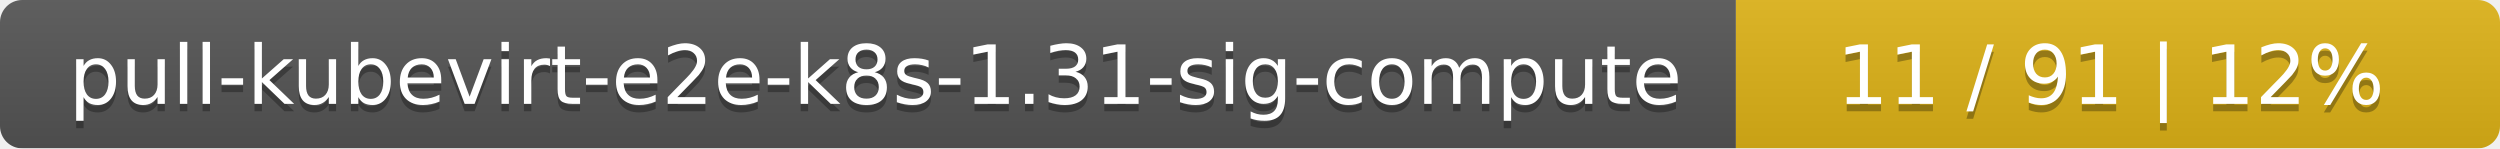
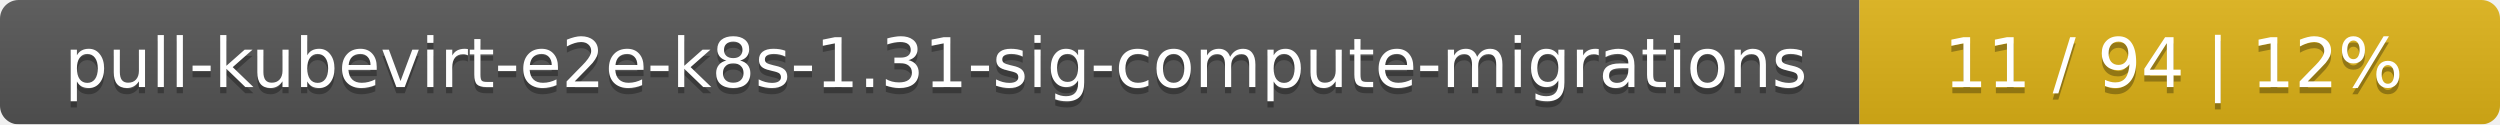
- <svg xmlns="http://www.w3.org/2000/svg" width="337" height="20">
+ <svg xmlns="http://www.w3.org/2000/svg" width="402" height="20">
  <linearGradient id="smooth" x2="0" y2="100%">
    <stop offset="0" stop-color="#bbb" stop-opacity=".1" />
    <stop offset="1" stop-opacity=".1" />
  </linearGradient>
  <mask id="round">
-     <rect width="337" height="20" rx="3" fill="#fff" />
+     <rect width="402" height="20" rx="3" fill="#fff" />
  </mask>
  <g mask="url(#round)">
-     <rect width="234" height="20" fill="#555" />
-     <rect x="234" width="103" height="20" fill="#dfb317" />
-     <rect width="337" height="20" fill="url(#smooth)" />
+     <rect width="299" height="20" fill="#555" />
+     <rect x="299" width="103" height="20" fill="#dfb317" />
+     <rect width="402" height="20" fill="url(#smooth)" />
  </g>
  <g fill="#fff" text-anchor="middle" font-family="DejaVu Sans,Verdana,Geneva,sans-serif" font-size="11">
-     <text x="118" y="15" fill="#010101" fill-opacity=".3">pull-kubevirt-e2e-k8s-1.31-sig-compute</text>
-     <text x="118" y="14">pull-kubevirt-e2e-k8s-1.31-sig-compute</text>
-     <text x="284.5" y="15" fill="#010101" fill-opacity=".3">11 / 91    |    12%</text>
-     <text x="284.5" y="14">11 / 91    |    12%</text>
+     <text x="150.5" y="15" fill="#010101" fill-opacity=".3">pull-kubevirt-e2e-k8s-1.31-sig-compute-migrations</text>
+     <text x="150.5" y="14">pull-kubevirt-e2e-k8s-1.31-sig-compute-migrations</text>
+     <text x="349.5" y="15" fill="#010101" fill-opacity=".3">11 / 94    |    12%</text>
+     <text x="349.5" y="14">11 / 94    |    12%</text>
  </g>
</svg>
